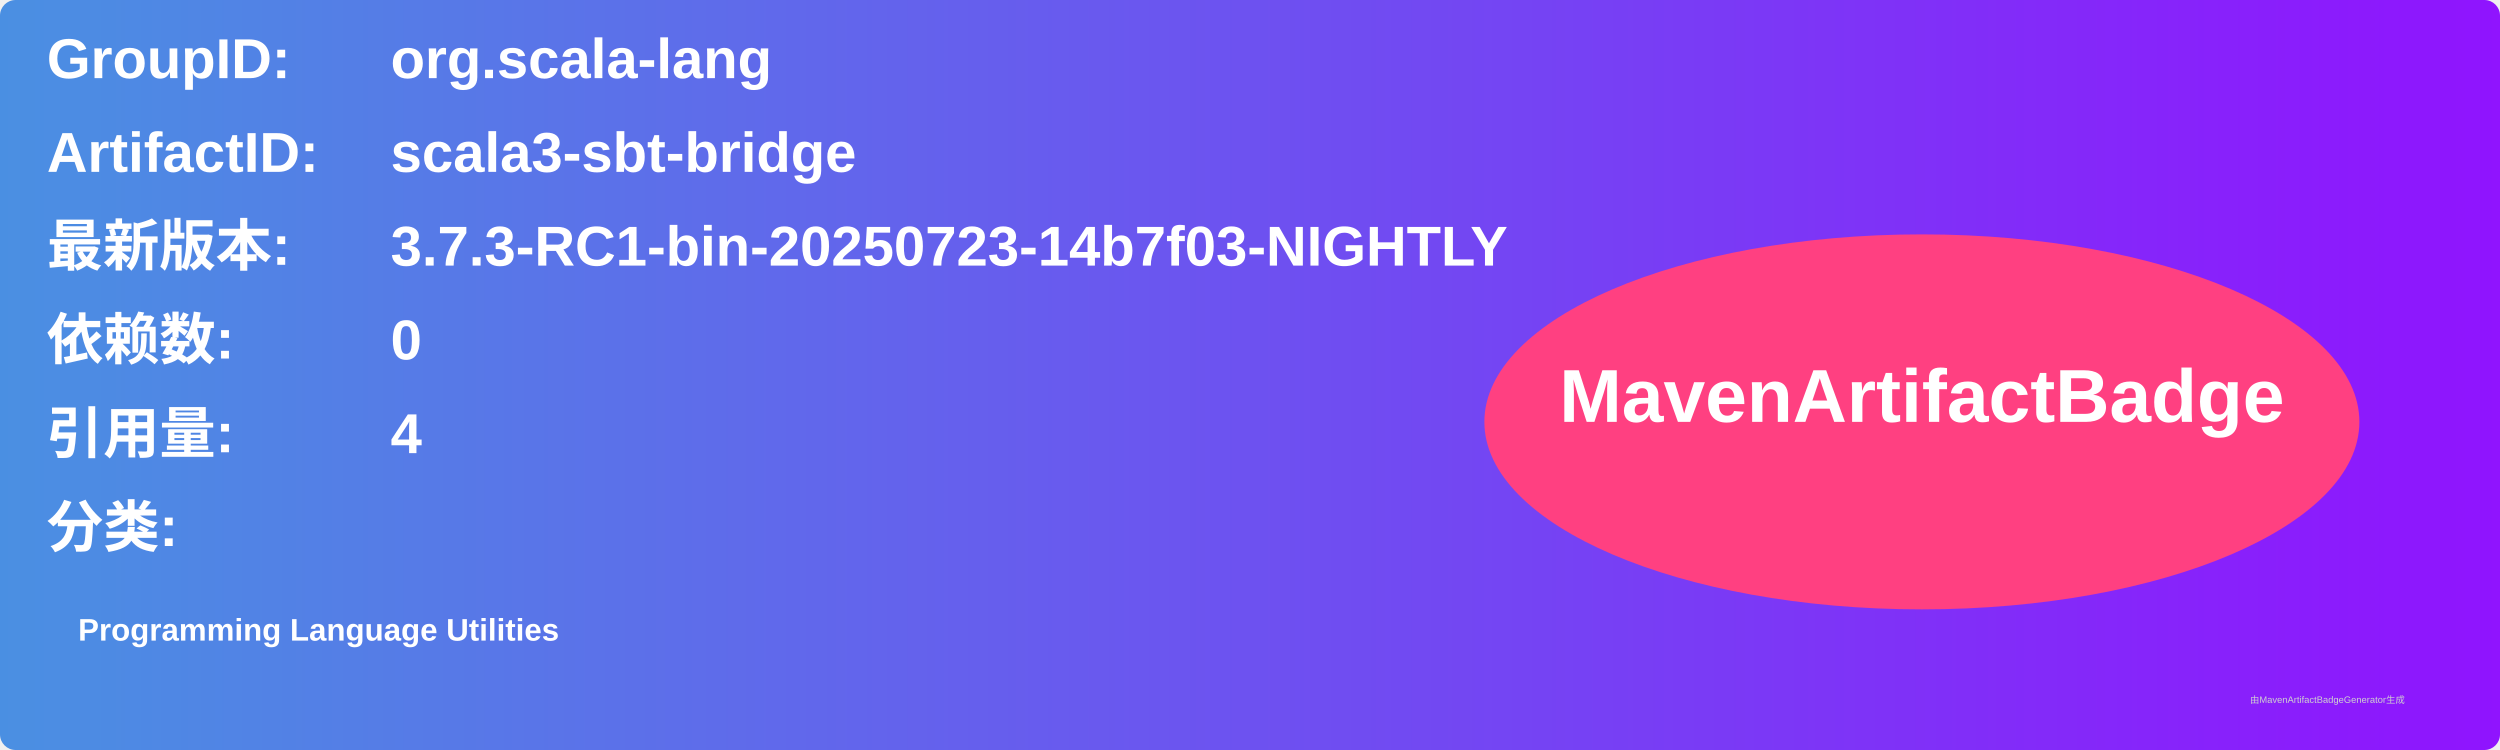
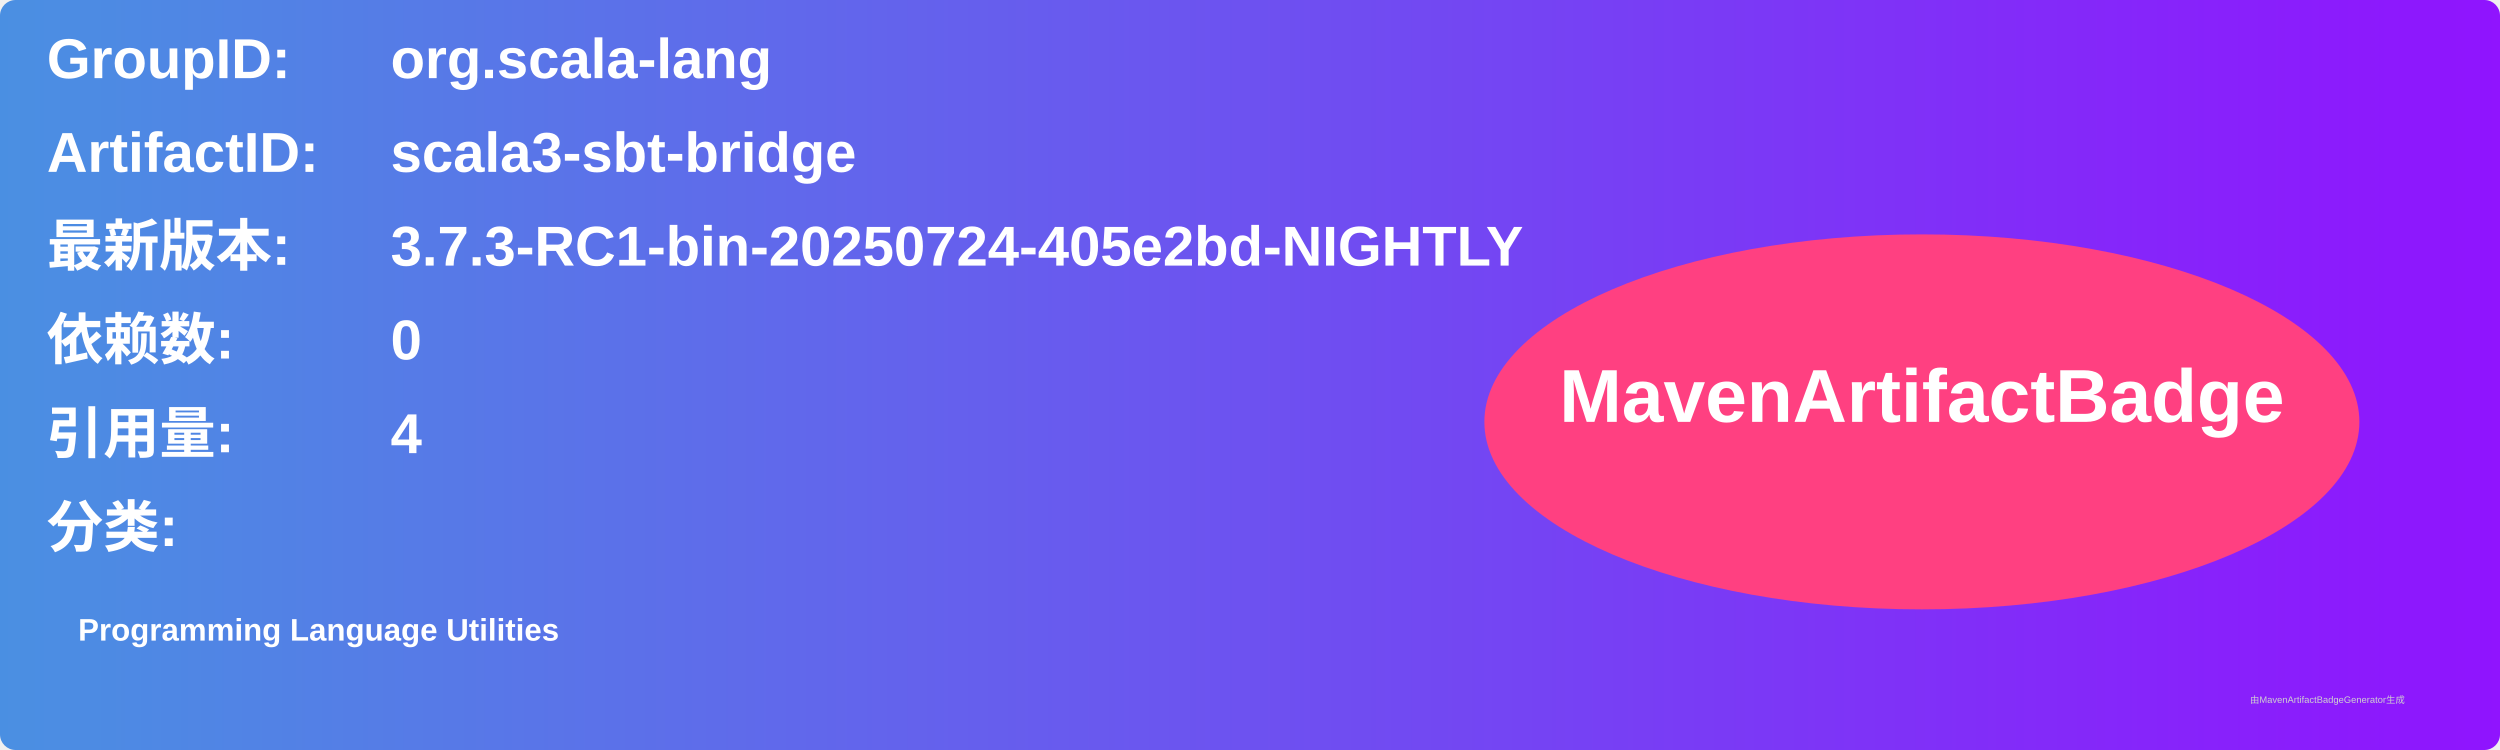
<svg xmlns="http://www.w3.org/2000/svg" width="800" height="240" viewBox="0 0 800 240">
  <linearGradient id="grad" x1="0%" y1="0%" x2="100%" y2="0%">
    <stop offset="0%" stop-color="#4a90e2" />
    <stop offset="100%" stop-color="#9013fe" />
  </linearGradient>
  <rect width="100%" height="100%" rx="5" ry="5" fill="url(#grad)" />
  <g transform="translate(15, 15)">
    <text x="0" y="10" font-family="Arial" font-size="18" fill="white" font-weight="bold" width="260">GroupID:</text>
    <text x="110" y="10" font-family="Arial" font-size="18" fill="white" font-weight="bold" width="460">org.scala-lang</text>
    <text x="0" y="40" font-family="Arial" font-size="18" fill="white" font-weight="bold" width="260">ArtifactID:</text>
    <text x="110" y="40" font-family="Arial" font-size="18" fill="white" font-weight="bold" width="460">scala3-sbt-bridge</text>
    <text x="0" y="70" font-family="Arial" font-size="18" fill="white" font-weight="bold">最新版本:</text>
    <text x="110" y="70" font-family="Arial" font-size="18" fill="white" font-weight="bold">
-       <tspan font-weight="bold">3.7.3-RC1-bin-20250723-14b7f03-NIGHTLY</tspan>
+       <tspan font-weight="bold">3.7.3-RC1-bin-20250724-405e2bd-NIGHTLY</tspan>
    </text>
    <text x="0" y="100" font-family="Arial" font-size="18" fill="white" font-weight="bold">依赖数: </text>
    <text x="110" y="100" font-family="Arial" font-size="18" fill="white">
      <tspan font-weight="bold">0</tspan>
    </text>
    <text x="0" y="130" font-family="Arial" font-size="18" fill="white" font-weight="bold">引用量: </text>
    <text x="110" y="130" font-family="Arial" font-size="18" fill="white">
      <tspan font-weight="bold">4</tspan>
    </text>
    <text x="0" y="160" font-family="Arial" font-size="18" fill="white" font-weight="bold">分类:</text>
    <text x="10" y="190" font-family="Arial" font-size="10" fill="white">
      <tspan font-weight="bold">Programming Language Utilities</tspan>
    </text>
    <ellipse cx="600" cy="120" rx="140" ry="60" fill="#ff4081" />
    <text x="600" y="120" text-anchor="middle" font-family="Arial" font-size="24" fill="white" font-weight="bold">MavenArtifactBadge</text>
  </g>
  <text x="720" y="225" font-family="Arial" font-size="3" fill="#d0d0d0">由MavenArtifactBadgeGenerator生成</text>
</svg>
